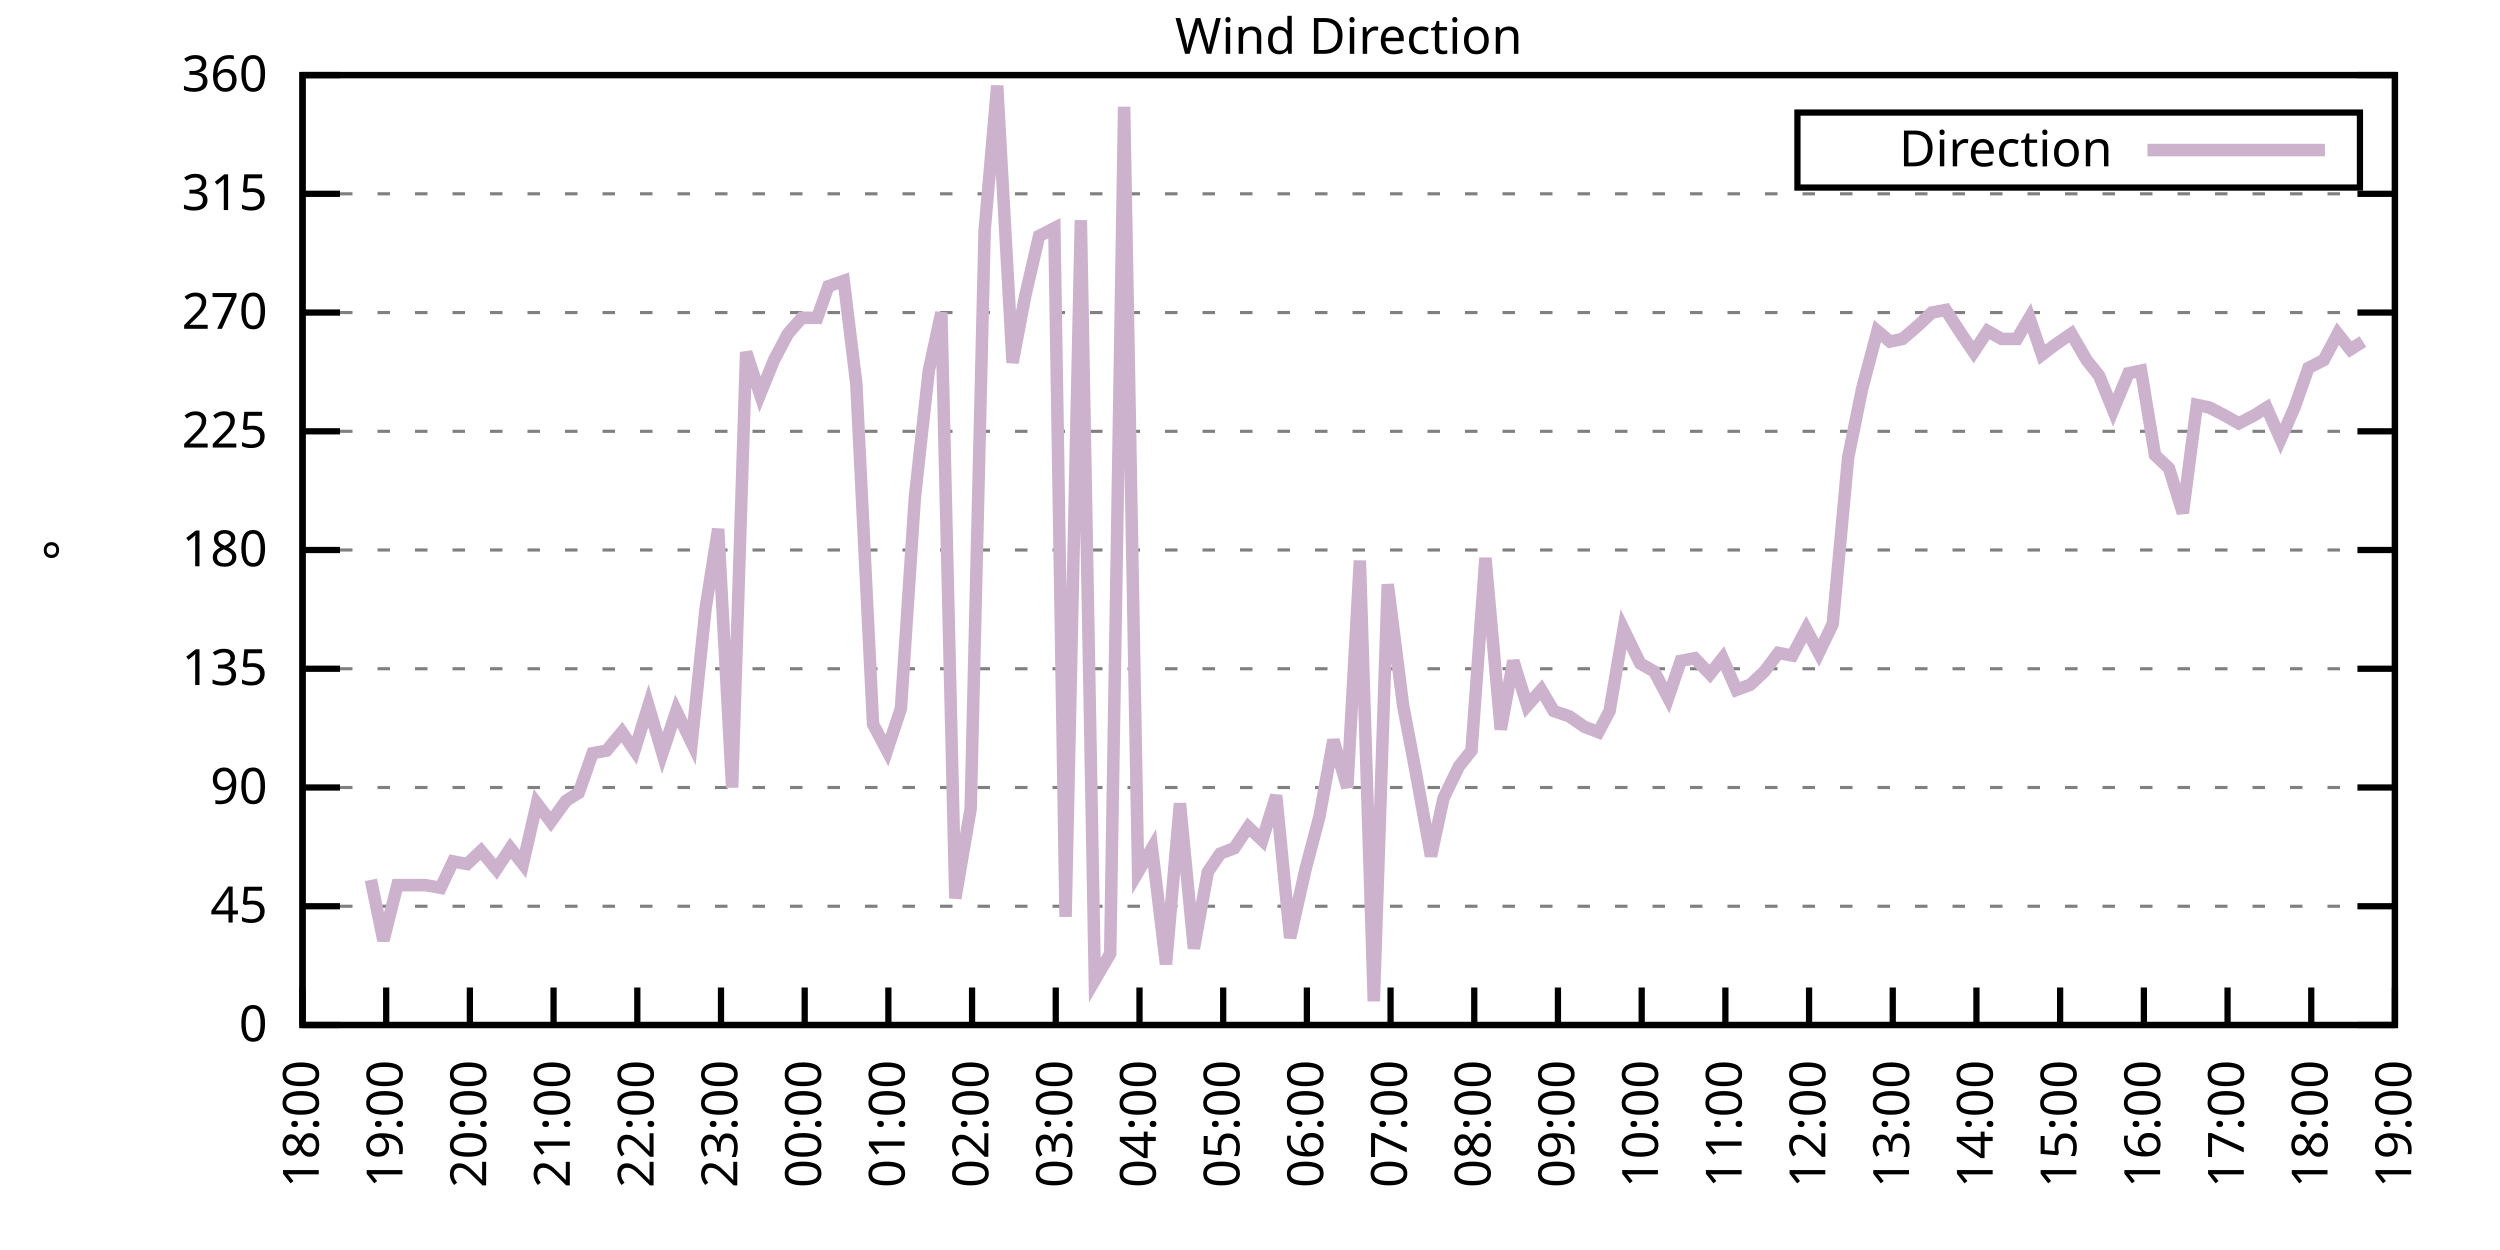
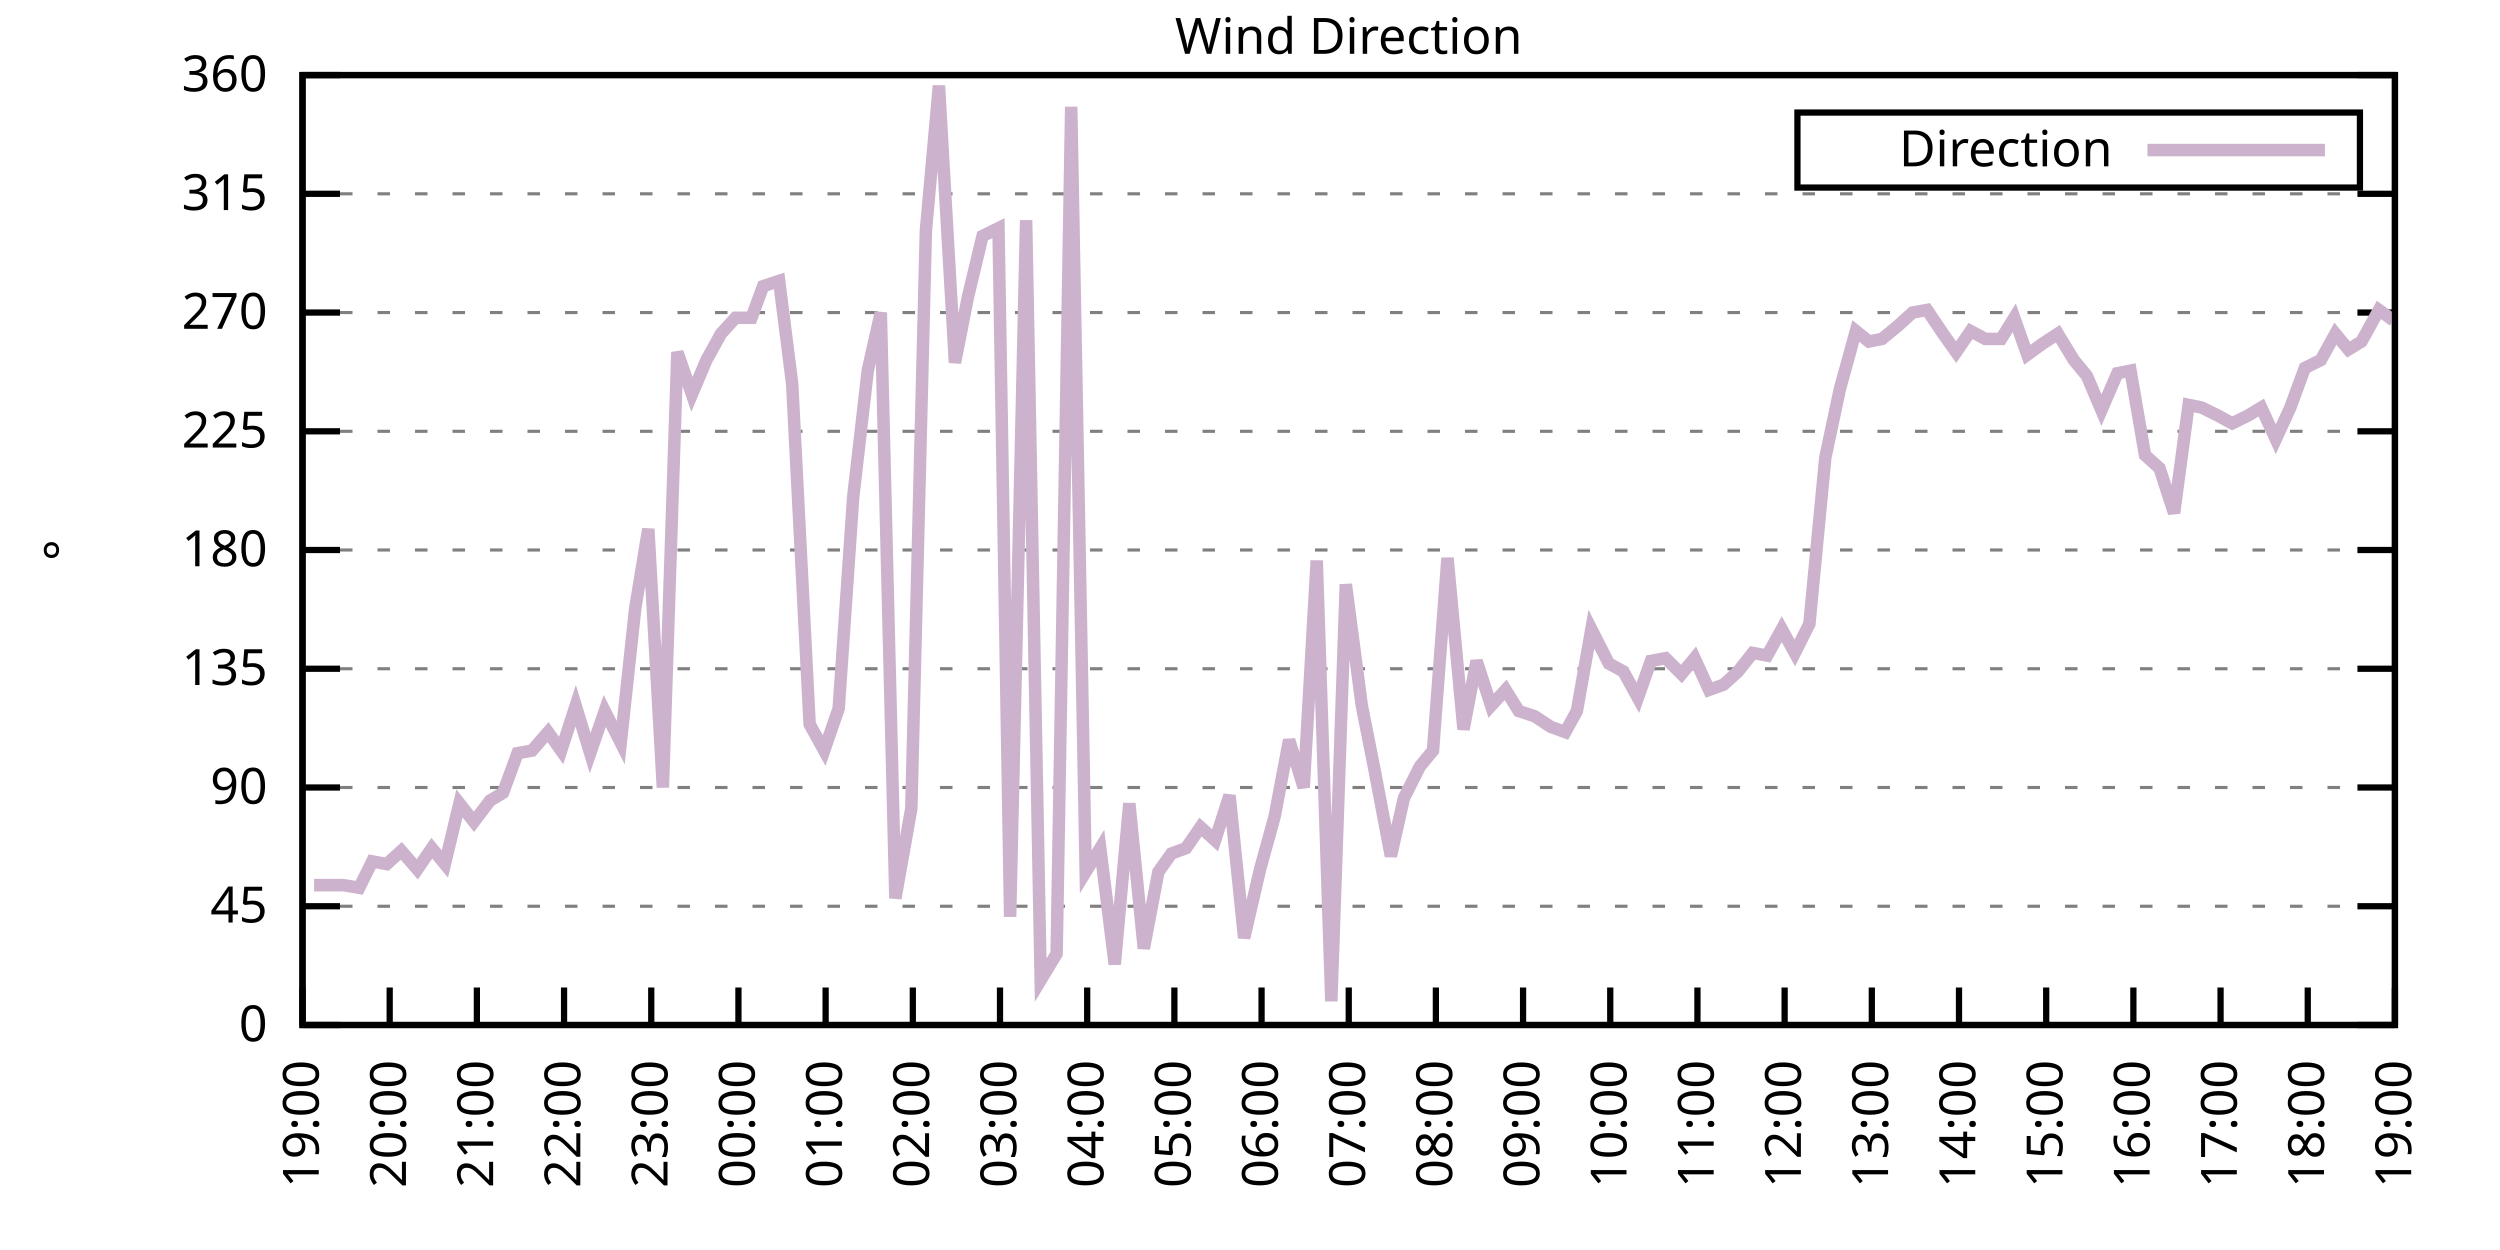
<svg xmlns="http://www.w3.org/2000/svg" xmlns:xlink="http://www.w3.org/1999/xlink" width="400" height="200" viewBox="0 0 400 200">
  <g id="gnuplot_canvas">
    <rect x="0" y="0" width="400" height="200" fill="none" />
    <defs>
      <circle id="gpDot" r="0.5" stroke-width="0.5" stroke="currentColor" />
      <path id="gpPt0" stroke-width="0.333" stroke="currentColor" d="M-1,0 h2 M0,-1 v2" />
      <path id="gpPt1" stroke-width="0.333" stroke="currentColor" d="M-1,-1 L1,1 M1,-1 L-1,1" />
      <path id="gpPt2" stroke-width="0.333" stroke="currentColor" d="M-1,0 L1,0 M0,-1 L0,1 M-1,-1 L1,1 M-1,1 L1,-1" />
      <rect id="gpPt3" stroke-width="0.333" stroke="currentColor" x="-1" y="-1" width="2" height="2" />
      <rect id="gpPt4" stroke-width="0.333" stroke="currentColor" fill="currentColor" x="-1" y="-1" width="2" height="2" />
      <circle id="gpPt5" stroke-width="0.333" stroke="currentColor" cx="0" cy="0" r="1" />
      <use xlink:href="#gpPt5" id="gpPt6" fill="currentColor" stroke="none" />
      <path id="gpPt7" stroke-width="0.333" stroke="currentColor" d="M0,-1.33 L-1.33,0.67 L1.33,0.67 z" />
      <use xlink:href="#gpPt7" id="gpPt8" fill="currentColor" stroke="none" />
      <use xlink:href="#gpPt7" id="gpPt9" stroke="currentColor" transform="rotate(180)" />
      <use xlink:href="#gpPt9" id="gpPt10" fill="currentColor" stroke="none" />
      <use xlink:href="#gpPt3" id="gpPt11" stroke="currentColor" transform="rotate(45)" />
      <use xlink:href="#gpPt11" id="gpPt12" fill="currentColor" stroke="none" />
      <path id="gpPt13" stroke-width="0.333" stroke="currentColor" d="M0,1.330 L1.265,0.411 L0.782,-1.067 L-0.782,-1.076 L-1.265,0.411 z" />
      <use xlink:href="#gpPt13" id="gpPt14" fill="currentColor" stroke="none" />
      <filter id="textbox" filterUnits="objectBoundingBox" x="0" y="0" height="1" width="1">
        <feFlood flood-color="white" flood-opacity="1" result="bgnd" />
        <feComposite in="SourceGraphic" in2="bgnd" operator="atop" />
      </filter>
      <filter id="greybox" filterUnits="objectBoundingBox" x="0" y="0" height="1" width="1">
        <feFlood flood-color="lightgrey" flood-opacity="1" result="grey" />
        <feComposite in="SourceGraphic" in2="grey" operator="atop" />
      </filter>
    </defs>
    <g fill="none" color="white" stroke="currentColor" stroke-width="1.00" stroke-linecap="butt" stroke-linejoin="miter">
</g>
    <g fill="none" color="black" stroke="currentColor" stroke-width="1.00" stroke-linecap="butt" stroke-linejoin="miter">
      <g stroke="none" shape-rendering="crispEdges">
        <polygon fill="rgb(255, 255, 255)" points="48.40,164.00 383.18,164.00 383.18,12.02 48.40,12.02 " />
      </g>
    </g>
    <g fill="none" color="black" stroke="currentColor" stroke-width="1.00" stroke-linecap="butt" stroke-linejoin="miter">
</g>
    <g fill="none" color="black" stroke="black" stroke-width="0.50" stroke-linecap="butt" stroke-linejoin="miter">
</g>
    <g fill="none" color="gray" stroke="currentColor" stroke-width="0.50" stroke-linecap="butt" stroke-linejoin="miter">
      <path stroke="gray" stroke-dasharray="2,4" class="gridline" d="M48.40,164.00 L383.19,164.00  " />
    </g>
    <g fill="none" color="gray" stroke="gray" stroke-width="1.00" stroke-linecap="butt" stroke-linejoin="miter">
</g>
    <g fill="none" color="black" stroke="currentColor" stroke-width="1.00" stroke-linecap="butt" stroke-linejoin="miter">
      <path stroke="black" d="M48.40,164.00 L54.40,164.00 M383.19,164.00 L377.19,164.00  " />
      <g transform="translate(42.80,166.60)" stroke="none" fill="black" font-family="Sans" font-size="8.00" text-anchor="end">
        <text>
          <tspan font-family="Sans"> 0</tspan>
        </text>
      </g>
    </g>
    <g fill="none" color="black" stroke="currentColor" stroke-width="1.00" stroke-linecap="butt" stroke-linejoin="miter">
</g>
    <g fill="none" color="black" stroke="black" stroke-width="0.50" stroke-linecap="butt" stroke-linejoin="miter">
</g>
    <g fill="none" color="gray" stroke="currentColor" stroke-width="0.50" stroke-linecap="butt" stroke-linejoin="miter">
      <path stroke="gray" stroke-dasharray="2,4" class="gridline" d="M48.40,145.00 L383.19,145.00  " />
    </g>
    <g fill="none" color="gray" stroke="gray" stroke-width="1.00" stroke-linecap="butt" stroke-linejoin="miter">
</g>
    <g fill="none" color="black" stroke="currentColor" stroke-width="1.00" stroke-linecap="butt" stroke-linejoin="miter">
      <path stroke="black" d="M48.40,145.00 L54.40,145.00 M383.19,145.00 L377.19,145.00  " />
      <g transform="translate(42.80,147.60)" stroke="none" fill="black" font-family="Sans" font-size="8.00" text-anchor="end">
        <text>
          <tspan font-family="Sans"> 45</tspan>
        </text>
      </g>
    </g>
    <g fill="none" color="black" stroke="currentColor" stroke-width="1.00" stroke-linecap="butt" stroke-linejoin="miter">
</g>
    <g fill="none" color="black" stroke="black" stroke-width="0.50" stroke-linecap="butt" stroke-linejoin="miter">
</g>
    <g fill="none" color="gray" stroke="currentColor" stroke-width="0.50" stroke-linecap="butt" stroke-linejoin="miter">
      <path stroke="gray" stroke-dasharray="2,4" class="gridline" d="M48.40,126.00 L383.19,126.00  " />
    </g>
    <g fill="none" color="gray" stroke="gray" stroke-width="1.00" stroke-linecap="butt" stroke-linejoin="miter">
</g>
    <g fill="none" color="black" stroke="currentColor" stroke-width="1.00" stroke-linecap="butt" stroke-linejoin="miter">
      <path stroke="black" d="M48.40,126.00 L54.40,126.00 M383.19,126.00 L377.19,126.00  " />
      <g transform="translate(42.80,128.60)" stroke="none" fill="black" font-family="Sans" font-size="8.00" text-anchor="end">
        <text>
          <tspan font-family="Sans"> 90</tspan>
        </text>
      </g>
    </g>
    <g fill="none" color="black" stroke="currentColor" stroke-width="1.00" stroke-linecap="butt" stroke-linejoin="miter">
</g>
    <g fill="none" color="black" stroke="black" stroke-width="0.50" stroke-linecap="butt" stroke-linejoin="miter">
</g>
    <g fill="none" color="gray" stroke="currentColor" stroke-width="0.50" stroke-linecap="butt" stroke-linejoin="miter">
      <path stroke="gray" stroke-dasharray="2,4" class="gridline" d="M48.40,107.00 L383.19,107.00  " />
    </g>
    <g fill="none" color="gray" stroke="gray" stroke-width="1.00" stroke-linecap="butt" stroke-linejoin="miter">
</g>
    <g fill="none" color="black" stroke="currentColor" stroke-width="1.00" stroke-linecap="butt" stroke-linejoin="miter">
      <path stroke="black" d="M48.40,107.00 L54.40,107.00 M383.19,107.00 L377.19,107.00  " />
      <g transform="translate(42.80,109.60)" stroke="none" fill="black" font-family="Sans" font-size="8.00" text-anchor="end">
        <text>
          <tspan font-family="Sans"> 135</tspan>
        </text>
      </g>
    </g>
    <g fill="none" color="black" stroke="currentColor" stroke-width="1.00" stroke-linecap="butt" stroke-linejoin="miter">
</g>
    <g fill="none" color="black" stroke="black" stroke-width="0.50" stroke-linecap="butt" stroke-linejoin="miter">
</g>
    <g fill="none" color="gray" stroke="currentColor" stroke-width="0.50" stroke-linecap="butt" stroke-linejoin="miter">
      <path stroke="gray" stroke-dasharray="2,4" class="gridline" d="M48.40,88.00 L383.19,88.00  " />
    </g>
    <g fill="none" color="gray" stroke="gray" stroke-width="1.00" stroke-linecap="butt" stroke-linejoin="miter">
</g>
    <g fill="none" color="black" stroke="currentColor" stroke-width="1.00" stroke-linecap="butt" stroke-linejoin="miter">
      <path stroke="black" d="M48.40,88.00 L54.40,88.00 M383.19,88.00 L377.19,88.00  " />
      <g transform="translate(42.80,90.60)" stroke="none" fill="black" font-family="Sans" font-size="8.00" text-anchor="end">
        <text>
          <tspan font-family="Sans"> 180</tspan>
        </text>
      </g>
    </g>
    <g fill="none" color="black" stroke="currentColor" stroke-width="1.00" stroke-linecap="butt" stroke-linejoin="miter">
</g>
    <g fill="none" color="black" stroke="black" stroke-width="0.50" stroke-linecap="butt" stroke-linejoin="miter">
</g>
    <g fill="none" color="gray" stroke="currentColor" stroke-width="0.50" stroke-linecap="butt" stroke-linejoin="miter">
      <path stroke="gray" stroke-dasharray="2,4" class="gridline" d="M48.40,69.01 L383.19,69.01  " />
    </g>
    <g fill="none" color="gray" stroke="gray" stroke-width="1.00" stroke-linecap="butt" stroke-linejoin="miter">
</g>
    <g fill="none" color="black" stroke="currentColor" stroke-width="1.00" stroke-linecap="butt" stroke-linejoin="miter">
      <path stroke="black" d="M48.40,69.01 L54.40,69.01 M383.19,69.01 L377.19,69.01  " />
      <g transform="translate(42.80,71.61)" stroke="none" fill="black" font-family="Sans" font-size="8.00" text-anchor="end">
        <text>
          <tspan font-family="Sans"> 225</tspan>
        </text>
      </g>
    </g>
    <g fill="none" color="black" stroke="currentColor" stroke-width="1.00" stroke-linecap="butt" stroke-linejoin="miter">
</g>
    <g fill="none" color="black" stroke="black" stroke-width="0.50" stroke-linecap="butt" stroke-linejoin="miter">
</g>
    <g fill="none" color="gray" stroke="currentColor" stroke-width="0.50" stroke-linecap="butt" stroke-linejoin="miter">
      <path stroke="gray" stroke-dasharray="2,4" class="gridline" d="M48.40,50.01 L383.19,50.01  " />
    </g>
    <g fill="none" color="gray" stroke="gray" stroke-width="1.00" stroke-linecap="butt" stroke-linejoin="miter">
</g>
    <g fill="none" color="black" stroke="currentColor" stroke-width="1.00" stroke-linecap="butt" stroke-linejoin="miter">
      <path stroke="black" d="M48.40,50.01 L54.40,50.01 M383.19,50.01 L377.19,50.01  " />
      <g transform="translate(42.80,52.61)" stroke="none" fill="black" font-family="Sans" font-size="8.00" text-anchor="end">
        <text>
          <tspan font-family="Sans"> 270</tspan>
        </text>
      </g>
    </g>
    <g fill="none" color="black" stroke="currentColor" stroke-width="1.00" stroke-linecap="butt" stroke-linejoin="miter">
</g>
    <g fill="none" color="black" stroke="black" stroke-width="0.50" stroke-linecap="butt" stroke-linejoin="miter">
</g>
    <g fill="none" color="gray" stroke="currentColor" stroke-width="0.50" stroke-linecap="butt" stroke-linejoin="miter">
      <path stroke="gray" stroke-dasharray="2,4" class="gridline" d="M48.40,31.01 L383.19,31.01  " />
    </g>
    <g fill="none" color="gray" stroke="gray" stroke-width="1.00" stroke-linecap="butt" stroke-linejoin="miter">
</g>
    <g fill="none" color="black" stroke="currentColor" stroke-width="1.00" stroke-linecap="butt" stroke-linejoin="miter">
      <path stroke="black" d="M48.40,31.01 L54.40,31.01 M383.19,31.01 L377.19,31.01  " />
      <g transform="translate(42.80,33.61)" stroke="none" fill="black" font-family="Sans" font-size="8.00" text-anchor="end">
        <text>
          <tspan font-family="Sans"> 315</tspan>
        </text>
      </g>
    </g>
    <g fill="none" color="black" stroke="currentColor" stroke-width="1.00" stroke-linecap="butt" stroke-linejoin="miter">
</g>
    <g fill="none" color="black" stroke="black" stroke-width="0.50" stroke-linecap="butt" stroke-linejoin="miter">
</g>
    <g fill="none" color="gray" stroke="currentColor" stroke-width="0.50" stroke-linecap="butt" stroke-linejoin="miter">
      <path stroke="gray" stroke-dasharray="2,4" class="gridline" d="M48.40,12.01 L383.19,12.01  " />
    </g>
    <g fill="none" color="gray" stroke="gray" stroke-width="1.00" stroke-linecap="butt" stroke-linejoin="miter">
</g>
    <g fill="none" color="black" stroke="currentColor" stroke-width="1.00" stroke-linecap="butt" stroke-linejoin="miter">
      <path stroke="black" d="M48.40,12.01 L54.40,12.01 M383.19,12.01 L377.19,12.01  " />
      <g transform="translate(42.80,14.61)" stroke="none" fill="black" font-family="Sans" font-size="8.00" text-anchor="end">
        <text>
          <tspan font-family="Sans"> 360</tspan>
        </text>
      </g>
    </g>
    <g fill="none" color="black" stroke="currentColor" stroke-width="1.00" stroke-linecap="butt" stroke-linejoin="miter">
      <path stroke="black" d="M48.40,164.00 L48.40,158.00  " />
      <g transform="translate(51.00,169.60) rotate(270.00)" stroke="none" fill="black" font-family="Sans" font-size="8.00" text-anchor="end">
        <text>
-           <tspan font-family="Sans">18:00</tspan>
-         </text>
-       </g>
-     </g>
-     <g fill="none" color="black" stroke="currentColor" stroke-width="1.00" stroke-linecap="butt" stroke-linejoin="miter">
-       <path stroke="black" d="M61.79,164.00 L61.79,158.00  " />
-       <g transform="translate(64.39,169.60) rotate(270.00)" stroke="none" fill="black" font-family="Sans" font-size="8.00" text-anchor="end">
-         <text>
          <tspan font-family="Sans">19:00</tspan>
        </text>
      </g>
    </g>
    <g fill="none" color="black" stroke="currentColor" stroke-width="1.00" stroke-linecap="butt" stroke-linejoin="miter">
-       <path stroke="black" d="M75.18,164.00 L75.18,158.00  " />
-       <g transform="translate(77.78,169.60) rotate(270.00)" stroke="none" fill="black" font-family="Sans" font-size="8.00" text-anchor="end">
+       <path stroke="black" d="M62.35,164.00 L62.35,158.00  " />
+       <g transform="translate(64.95,169.60) rotate(270.00)" stroke="none" fill="black" font-family="Sans" font-size="8.00" text-anchor="end">
        <text>
          <tspan font-family="Sans">20:00</tspan>
        </text>
      </g>
    </g>
    <g fill="none" color="black" stroke="currentColor" stroke-width="1.00" stroke-linecap="butt" stroke-linejoin="miter">
-       <path stroke="black" d="M88.57,164.00 L88.57,158.00  " />
-       <g transform="translate(91.17,169.60) rotate(270.00)" stroke="none" fill="black" font-family="Sans" font-size="8.00" text-anchor="end">
+       <path stroke="black" d="M76.30,164.00 L76.30,158.00  " />
+       <g transform="translate(78.90,169.60) rotate(270.00)" stroke="none" fill="black" font-family="Sans" font-size="8.00" text-anchor="end">
        <text>
          <tspan font-family="Sans">21:00</tspan>
        </text>
      </g>
    </g>
    <g fill="none" color="black" stroke="currentColor" stroke-width="1.00" stroke-linecap="butt" stroke-linejoin="miter">
-       <path stroke="black" d="M101.97,164.00 L101.97,158.00  " />
-       <g transform="translate(104.57,169.60) rotate(270.00)" stroke="none" fill="black" font-family="Sans" font-size="8.00" text-anchor="end">
+       <path stroke="black" d="M90.25,164.00 L90.25,158.00  " />
+       <g transform="translate(92.85,169.60) rotate(270.00)" stroke="none" fill="black" font-family="Sans" font-size="8.00" text-anchor="end">
        <text>
          <tspan font-family="Sans">22:00</tspan>
        </text>
      </g>
    </g>
    <g fill="none" color="black" stroke="currentColor" stroke-width="1.00" stroke-linecap="butt" stroke-linejoin="miter">
-       <path stroke="black" d="M115.36,164.00 L115.36,158.00  " />
-       <g transform="translate(117.96,169.60) rotate(270.00)" stroke="none" fill="black" font-family="Sans" font-size="8.00" text-anchor="end">
+       <path stroke="black" d="M104.20,164.00 L104.20,158.00  " />
+       <g transform="translate(106.80,169.60) rotate(270.00)" stroke="none" fill="black" font-family="Sans" font-size="8.00" text-anchor="end">
        <text>
          <tspan font-family="Sans">23:00</tspan>
        </text>
      </g>
    </g>
    <g fill="none" color="black" stroke="currentColor" stroke-width="1.00" stroke-linecap="butt" stroke-linejoin="miter">
-       <path stroke="black" d="M128.75,164.00 L128.75,158.00  " />
-       <g transform="translate(131.35,169.60) rotate(270.00)" stroke="none" fill="black" font-family="Sans" font-size="8.00" text-anchor="end">
+       <path stroke="black" d="M118.15,164.00 L118.15,158.00  " />
+       <g transform="translate(120.75,169.60) rotate(270.00)" stroke="none" fill="black" font-family="Sans" font-size="8.00" text-anchor="end">
        <text>
          <tspan font-family="Sans">00:00</tspan>
        </text>
      </g>
    </g>
    <g fill="none" color="black" stroke="currentColor" stroke-width="1.00" stroke-linecap="butt" stroke-linejoin="miter">
-       <path stroke="black" d="M142.14,164.00 L142.14,158.00  " />
-       <g transform="translate(144.74,169.60) rotate(270.00)" stroke="none" fill="black" font-family="Sans" font-size="8.00" text-anchor="end">
+       <path stroke="black" d="M132.10,164.00 L132.10,158.00  " />
+       <g transform="translate(134.70,169.60) rotate(270.00)" stroke="none" fill="black" font-family="Sans" font-size="8.00" text-anchor="end">
        <text>
          <tspan font-family="Sans">01:00</tspan>
        </text>
      </g>
    </g>
    <g fill="none" color="black" stroke="currentColor" stroke-width="1.00" stroke-linecap="butt" stroke-linejoin="miter">
-       <path stroke="black" d="M155.53,164.00 L155.53,158.00  " />
-       <g transform="translate(158.13,169.60) rotate(270.00)" stroke="none" fill="black" font-family="Sans" font-size="8.00" text-anchor="end">
+       <path stroke="black" d="M146.05,164.00 L146.05,158.00  " />
+       <g transform="translate(148.65,169.60) rotate(270.00)" stroke="none" fill="black" font-family="Sans" font-size="8.00" text-anchor="end">
        <text>
          <tspan font-family="Sans">02:00</tspan>
        </text>
      </g>
    </g>
    <g fill="none" color="black" stroke="currentColor" stroke-width="1.00" stroke-linecap="butt" stroke-linejoin="miter">
-       <path stroke="black" d="M168.92,164.00 L168.92,158.00  " />
-       <g transform="translate(171.52,169.60) rotate(270.00)" stroke="none" fill="black" font-family="Sans" font-size="8.00" text-anchor="end">
+       <path stroke="black" d="M160.00,164.00 L160.00,158.00  " />
+       <g transform="translate(162.60,169.60) rotate(270.00)" stroke="none" fill="black" font-family="Sans" font-size="8.00" text-anchor="end">
        <text>
          <tspan font-family="Sans">03:00</tspan>
        </text>
      </g>
    </g>
    <g fill="none" color="black" stroke="currentColor" stroke-width="1.00" stroke-linecap="butt" stroke-linejoin="miter">
-       <path stroke="black" d="M182.32,164.00 L182.32,158.00  " />
-       <g transform="translate(184.92,169.60) rotate(270.00)" stroke="none" fill="black" font-family="Sans" font-size="8.00" text-anchor="end">
+       <path stroke="black" d="M173.95,164.00 L173.95,158.00  " />
+       <g transform="translate(176.55,169.60) rotate(270.00)" stroke="none" fill="black" font-family="Sans" font-size="8.00" text-anchor="end">
        <text>
          <tspan font-family="Sans">04:00</tspan>
        </text>
      </g>
    </g>
    <g fill="none" color="black" stroke="currentColor" stroke-width="1.00" stroke-linecap="butt" stroke-linejoin="miter">
-       <path stroke="black" d="M195.71,164.00 L195.71,158.00  " />
-       <g transform="translate(198.31,169.60) rotate(270.00)" stroke="none" fill="black" font-family="Sans" font-size="8.00" text-anchor="end">
+       <path stroke="black" d="M187.90,164.00 L187.90,158.00  " />
+       <g transform="translate(190.50,169.60) rotate(270.00)" stroke="none" fill="black" font-family="Sans" font-size="8.00" text-anchor="end">
        <text>
          <tspan font-family="Sans">05:00</tspan>
        </text>
      </g>
    </g>
    <g fill="none" color="black" stroke="currentColor" stroke-width="1.00" stroke-linecap="butt" stroke-linejoin="miter">
-       <path stroke="black" d="M209.10,164.00 L209.10,158.00  " />
-       <g transform="translate(211.70,169.60) rotate(270.00)" stroke="none" fill="black" font-family="Sans" font-size="8.00" text-anchor="end">
+       <path stroke="black" d="M201.85,164.00 L201.85,158.00  " />
+       <g transform="translate(204.45,169.60) rotate(270.00)" stroke="none" fill="black" font-family="Sans" font-size="8.00" text-anchor="end">
        <text>
          <tspan font-family="Sans">06:00</tspan>
        </text>
      </g>
    </g>
    <g fill="none" color="black" stroke="currentColor" stroke-width="1.00" stroke-linecap="butt" stroke-linejoin="miter">
-       <path stroke="black" d="M222.49,164.00 L222.49,158.00  " />
-       <g transform="translate(225.09,169.60) rotate(270.00)" stroke="none" fill="black" font-family="Sans" font-size="8.00" text-anchor="end">
+       <path stroke="black" d="M215.80,164.00 L215.80,158.00  " />
+       <g transform="translate(218.40,169.60) rotate(270.00)" stroke="none" fill="black" font-family="Sans" font-size="8.00" text-anchor="end">
        <text>
          <tspan font-family="Sans">07:00</tspan>
        </text>
      </g>
    </g>
    <g fill="none" color="black" stroke="currentColor" stroke-width="1.00" stroke-linecap="butt" stroke-linejoin="miter">
-       <path stroke="black" d="M235.88,164.00 L235.88,158.00  " />
-       <g transform="translate(238.48,169.60) rotate(270.00)" stroke="none" fill="black" font-family="Sans" font-size="8.00" text-anchor="end">
+       <path stroke="black" d="M229.74,164.00 L229.74,158.00  " />
+       <g transform="translate(232.34,169.60) rotate(270.00)" stroke="none" fill="black" font-family="Sans" font-size="8.00" text-anchor="end">
        <text>
          <tspan font-family="Sans">08:00</tspan>
        </text>
      </g>
    </g>
    <g fill="none" color="black" stroke="currentColor" stroke-width="1.00" stroke-linecap="butt" stroke-linejoin="miter">
-       <path stroke="black" d="M249.27,164.00 L249.27,158.00  " />
-       <g transform="translate(251.87,169.60) rotate(270.00)" stroke="none" fill="black" font-family="Sans" font-size="8.00" text-anchor="end">
+       <path stroke="black" d="M243.69,164.00 L243.69,158.00  " />
+       <g transform="translate(246.29,169.60) rotate(270.00)" stroke="none" fill="black" font-family="Sans" font-size="8.00" text-anchor="end">
        <text>
          <tspan font-family="Sans">09:00</tspan>
        </text>
      </g>
    </g>
    <g fill="none" color="black" stroke="currentColor" stroke-width="1.00" stroke-linecap="butt" stroke-linejoin="miter">
-       <path stroke="black" d="M262.67,164.00 L262.67,158.00  " />
-       <g transform="translate(265.27,169.60) rotate(270.00)" stroke="none" fill="black" font-family="Sans" font-size="8.00" text-anchor="end">
+       <path stroke="black" d="M257.64,164.00 L257.64,158.00  " />
+       <g transform="translate(260.24,169.60) rotate(270.00)" stroke="none" fill="black" font-family="Sans" font-size="8.00" text-anchor="end">
        <text>
          <tspan font-family="Sans">10:00</tspan>
        </text>
      </g>
    </g>
    <g fill="none" color="black" stroke="currentColor" stroke-width="1.00" stroke-linecap="butt" stroke-linejoin="miter">
-       <path stroke="black" d="M276.06,164.00 L276.06,158.00  " />
-       <g transform="translate(278.66,169.60) rotate(270.00)" stroke="none" fill="black" font-family="Sans" font-size="8.00" text-anchor="end">
+       <path stroke="black" d="M271.59,164.00 L271.59,158.00  " />
+       <g transform="translate(274.19,169.60) rotate(270.00)" stroke="none" fill="black" font-family="Sans" font-size="8.00" text-anchor="end">
        <text>
          <tspan font-family="Sans">11:00</tspan>
        </text>
      </g>
    </g>
    <g fill="none" color="black" stroke="currentColor" stroke-width="1.00" stroke-linecap="butt" stroke-linejoin="miter">
-       <path stroke="black" d="M289.45,164.00 L289.45,158.00  " />
-       <g transform="translate(292.05,169.60) rotate(270.00)" stroke="none" fill="black" font-family="Sans" font-size="8.00" text-anchor="end">
+       <path stroke="black" d="M285.54,164.00 L285.54,158.00  " />
+       <g transform="translate(288.14,169.60) rotate(270.00)" stroke="none" fill="black" font-family="Sans" font-size="8.00" text-anchor="end">
        <text>
          <tspan font-family="Sans">12:00</tspan>
        </text>
      </g>
    </g>
    <g fill="none" color="black" stroke="currentColor" stroke-width="1.00" stroke-linecap="butt" stroke-linejoin="miter">
-       <path stroke="black" d="M302.84,164.00 L302.84,158.00  " />
-       <g transform="translate(305.44,169.60) rotate(270.00)" stroke="none" fill="black" font-family="Sans" font-size="8.00" text-anchor="end">
+       <path stroke="black" d="M299.49,164.00 L299.49,158.00  " />
+       <g transform="translate(302.09,169.60) rotate(270.00)" stroke="none" fill="black" font-family="Sans" font-size="8.00" text-anchor="end">
        <text>
          <tspan font-family="Sans">13:00</tspan>
        </text>
      </g>
    </g>
    <g fill="none" color="black" stroke="currentColor" stroke-width="1.00" stroke-linecap="butt" stroke-linejoin="miter">
-       <path stroke="black" d="M316.23,164.00 L316.23,158.00  " />
-       <g transform="translate(318.83,169.60) rotate(270.00)" stroke="none" fill="black" font-family="Sans" font-size="8.00" text-anchor="end">
+       <path stroke="black" d="M313.44,164.00 L313.44,158.00  " />
+       <g transform="translate(316.04,169.60) rotate(270.00)" stroke="none" fill="black" font-family="Sans" font-size="8.00" text-anchor="end">
        <text>
          <tspan font-family="Sans">14:00</tspan>
        </text>
      </g>
    </g>
    <g fill="none" color="black" stroke="currentColor" stroke-width="1.00" stroke-linecap="butt" stroke-linejoin="miter">
-       <path stroke="black" d="M329.62,164.00 L329.62,158.00  " />
-       <g transform="translate(332.22,169.60) rotate(270.00)" stroke="none" fill="black" font-family="Sans" font-size="8.00" text-anchor="end">
+       <path stroke="black" d="M327.39,164.00 L327.39,158.00  " />
+       <g transform="translate(329.99,169.60) rotate(270.00)" stroke="none" fill="black" font-family="Sans" font-size="8.00" text-anchor="end">
        <text>
          <tspan font-family="Sans">15:00</tspan>
        </text>
      </g>
    </g>
    <g fill="none" color="black" stroke="currentColor" stroke-width="1.00" stroke-linecap="butt" stroke-linejoin="miter">
-       <path stroke="black" d="M343.02,164.00 L343.02,158.00  " />
-       <g transform="translate(345.62,169.60) rotate(270.00)" stroke="none" fill="black" font-family="Sans" font-size="8.00" text-anchor="end">
+       <path stroke="black" d="M341.34,164.00 L341.34,158.00  " />
+       <g transform="translate(343.94,169.60) rotate(270.00)" stroke="none" fill="black" font-family="Sans" font-size="8.00" text-anchor="end">
        <text>
          <tspan font-family="Sans">16:00</tspan>
        </text>
      </g>
    </g>
    <g fill="none" color="black" stroke="currentColor" stroke-width="1.00" stroke-linecap="butt" stroke-linejoin="miter">
-       <path stroke="black" d="M356.41,164.00 L356.41,158.00  " />
-       <g transform="translate(359.01,169.60) rotate(270.00)" stroke="none" fill="black" font-family="Sans" font-size="8.00" text-anchor="end">
+       <path stroke="black" d="M355.29,164.00 L355.29,158.00  " />
+       <g transform="translate(357.89,169.60) rotate(270.00)" stroke="none" fill="black" font-family="Sans" font-size="8.00" text-anchor="end">
        <text>
          <tspan font-family="Sans">17:00</tspan>
        </text>
      </g>
    </g>
    <g fill="none" color="black" stroke="currentColor" stroke-width="1.00" stroke-linecap="butt" stroke-linejoin="miter">
-       <path stroke="black" d="M369.80,164.00 L369.80,158.00  " />
-       <g transform="translate(372.40,169.60) rotate(270.00)" stroke="none" fill="black" font-family="Sans" font-size="8.00" text-anchor="end">
+       <path stroke="black" d="M369.24,164.00 L369.24,158.00  " />
+       <g transform="translate(371.84,169.60) rotate(270.00)" stroke="none" fill="black" font-family="Sans" font-size="8.00" text-anchor="end">
        <text>
          <tspan font-family="Sans">18:00</tspan>
        </text>
      </g>
    </g>
    <g fill="none" color="black" stroke="currentColor" stroke-width="1.00" stroke-linecap="butt" stroke-linejoin="miter">
      <path stroke="black" d="M383.19,164.00 L383.19,158.00  " />
      <g transform="translate(385.79,169.60) rotate(270.00)" stroke="none" fill="black" font-family="Sans" font-size="8.00" text-anchor="end">
        <text>
          <tspan font-family="Sans">19:00</tspan>
        </text>
      </g>
    </g>
    <g fill="none" color="black" stroke="currentColor" stroke-width="1.00" stroke-linecap="butt" stroke-linejoin="miter">
</g>
    <g fill="none" color="black" stroke="currentColor" stroke-width="1.00" stroke-linecap="butt" stroke-linejoin="miter">
      <path stroke="black" d="M48.40,12.01 L48.40,164.00 L383.19,164.00 L383.19,12.01 L48.40,12.01 Z  " />
    </g>
    <g fill="none" color="black" stroke="currentColor" stroke-width="1.00" stroke-linecap="butt" stroke-linejoin="miter">
</g>
    <g fill="none" color="black" stroke="currentColor" stroke-width="1.00" stroke-linecap="butt" stroke-linejoin="miter">
      <path stroke="black" d="M287.59,30.01 L287.59,18.01 L377.59,18.01 L377.59,30.01 L287.59,30.01 Z  " />
    </g>
    <g id="Wind_direction_plot_1">
      <g fill="none" color="white" stroke="black" stroke-width="2.00" stroke-linecap="butt" stroke-linejoin="miter">
</g>
      <g fill="none" color="black" stroke="currentColor" stroke-width="2.00" stroke-linecap="butt" stroke-linejoin="miter">
        <g transform="translate(337.99,26.61)" stroke="none" fill="black" font-family="Sans" font-size="8.00" text-anchor="end">
          <text>
            <tspan font-family="Sans">Direction</tspan>
          </text>
        </g>
      </g>
      <g fill="none" color="black" stroke="currentColor" stroke-width="2.00" stroke-linecap="butt" stroke-linejoin="miter">
-         <path stroke="rgb(204, 178, 204)" d="M343.59,24.01 L371.99,24.01 M59.34,140.78 L61.35,150.49 L63.58,141.62 L65.81,141.62 L68.04,141.62 L70.50,142.05   L72.50,137.82 L74.74,138.25 L76.97,136.14 L79.42,139.09 L81.66,135.71 L83.66,138.25 L85.90,128.54 L88.13,131.49   L90.58,128.11 L92.59,126.85 L94.82,120.51 L97.06,120.09 L99.51,117.14 L101.52,120.09 L103.75,112.91 L105.98,120.51   L108.22,113.76 L110.67,118.83 L112.90,97.29 L114.91,84.63 L117.14,126.00 L119.38,56.34 L121.61,63.10 L123.84,57.61   L126.07,53.39 L128.30,50.85 L130.76,50.85 L132.54,45.79 L135.00,44.94 L137.01,61.41 L139.69,115.87 L141.92,120.09   L144.15,113.34 L146.38,79.56 L148.61,59.30 L150.62,50.01 L152.85,143.73 L155.31,129.38 L157.54,36.92 L159.55,13.70   L162.01,58.03 L164.01,47.47 L166.25,37.76 L168.70,36.50 L170.49,146.69 L172.94,35.23 L175.17,156.82 L177.63,152.60   L179.86,17.08 L182.09,139.51 L184.32,135.71 L186.56,154.29 L188.79,128.54 L191.02,151.76 L193.25,139.51 L195.26,136.56   L197.49,135.71 L199.73,132.34 L201.96,134.45 L204.19,127.27 L206.42,150.07 L208.88,139.09 L211.11,130.65 L213.34,118.40   L215.57,126.00 L217.58,89.69 L219.81,160.20 L222.04,93.49 L224.50,112.91 L226.51,123.47 L228.96,136.98 L230.97,127.69   L233.43,122.62 L235.44,120.09 L237.67,89.27 L240.12,116.71 L242.13,105.74 L244.36,112.91 L246.60,110.38 L248.60,113.76   L251.06,114.60 L253.51,116.29 L255.75,117.14 L257.53,113.76 L259.76,100.67 L262.44,106.16 L264.67,107.43 L266.91,111.65   L268.92,105.74 L271.15,105.31 L273.60,107.85 L275.61,105.31 L277.84,110.38 L280.07,109.54 L282.31,107.43 L284.54,104.47   L286.77,104.89 L289.00,100.67 L291.01,104.47 L293.24,99.83 L295.70,73.23 L297.93,62.25 L300.39,52.96 L302.39,54.65   L304.40,54.23 L306.86,52.12 L309.09,50.01 L311.32,49.59 L313.78,53.39 L315.79,56.34 L318.02,52.96 L320.25,54.23   L322.70,54.23 L324.71,50.85 L326.72,56.76 L328.95,55.07 L331.41,53.39 L333.86,57.61 L335.87,60.14 L338.10,65.63   L340.56,59.72 L342.57,59.30 L344.80,72.81 L347.03,74.92 L349.26,82.09 L351.50,64.78 L353.51,65.21 L355.96,66.47   L358.19,67.74 L360.65,66.47 L362.66,65.21 L364.89,70.27 L367.12,65.21 L369.35,58.87 L371.81,57.61 L374.04,53.39   L376.05,55.92 L378.06,54.65  " />
+         <path stroke="rgb(204, 178, 204)" d="M343.59,24.01 L371.99,24.01 M50.26,141.62 L52.58,141.62 L54.91,141.62 L57.47,142.05 L59.56,137.82 L61.88,138.25   L64.21,136.14 L66.77,139.09 L69.09,135.71 L71.18,138.25 L73.51,128.54 L75.83,131.49 L78.39,128.11 L80.48,126.85   L82.81,120.51 L85.13,120.09 L87.69,117.14 L89.78,120.09 L92.11,112.91 L94.43,120.51 L96.76,113.76 L99.32,118.83   L101.64,97.29 L103.73,84.63 L106.06,126.00 L108.38,56.34 L110.71,63.10 L113.03,57.61 L115.36,53.39 L117.68,50.85   L120.24,50.85 L122.10,45.79 L124.66,44.94 L126.75,61.41 L129.54,115.87 L131.87,120.09 L134.19,113.34 L136.51,79.56   L138.84,59.30 L140.93,50.01 L143.26,143.73 L145.81,129.38 L148.14,36.92 L150.23,13.70 L152.79,58.03 L154.88,47.47   L157.21,37.76 L159.76,36.50 L161.62,146.69 L164.18,35.23 L166.51,156.82 L169.06,152.60 L171.39,17.08 L173.71,139.51   L176.04,135.71 L178.36,154.29 L180.69,128.54 L183.01,151.76 L185.34,139.51 L187.43,136.56 L189.76,135.71 L192.08,132.34   L194.41,134.45 L196.73,127.27 L199.06,150.07 L201.61,139.09 L203.94,130.65 L206.26,118.40 L208.59,126.00 L210.68,89.69   L213.01,160.20 L215.33,93.49 L217.89,112.91 L219.98,123.47 L222.54,136.98 L224.63,127.69 L227.19,122.62 L229.28,120.09   L231.60,89.27 L234.16,116.71 L236.25,105.74 L238.58,112.91 L240.90,110.38 L243.00,113.76 L245.55,114.60 L248.11,116.29   L250.44,117.14 L252.30,113.76 L254.62,100.67 L257.41,106.16 L259.74,107.43 L262.06,111.65 L264.15,105.74 L266.48,105.31   L269.04,107.85 L271.13,105.31 L273.45,110.38 L275.78,109.54 L278.10,107.43 L280.43,104.47 L282.75,104.89 L285.08,100.67   L287.17,104.47 L289.50,99.83 L292.05,73.23 L294.38,62.25 L296.94,52.96 L299.03,54.65 L301.12,54.23 L303.68,52.12   L306.00,50.01 L308.33,49.59 L310.88,53.39 L312.98,56.34 L315.30,52.96 L317.63,54.23 L320.18,54.23 L322.28,50.85   L324.37,56.76 L326.69,55.07 L329.25,53.39 L331.81,57.61 L333.90,60.14 L336.23,65.63 L338.78,59.72 L340.88,59.30   L343.20,72.81 L345.53,74.92 L347.85,82.09 L350.18,64.78 L352.27,65.21 L354.83,66.47 L357.15,67.74 L359.71,66.47   L361.80,65.21 L364.13,70.27 L366.45,65.21 L368.78,58.87 L371.33,57.61 L373.66,53.39 L375.75,55.92 L377.84,54.65   L380.63,49.59 L382.96,51.27  " />
      </g>
    </g>
    <g fill="none" color="black" stroke="currentColor" stroke-width="2.00" stroke-linecap="butt" stroke-linejoin="miter">
</g>
    <g fill="none" color="black" stroke="black" stroke-width="1.00" stroke-linecap="butt" stroke-linejoin="miter">
</g>
    <g fill="none" color="black" stroke="currentColor" stroke-width="1.00" stroke-linecap="butt" stroke-linejoin="miter">
      <path stroke="black" d="M48.40,12.01 L48.40,164.00 L383.19,164.00 L383.19,12.01 L48.40,12.01 Z  " />
      <g transform="translate(12.80,88.01) rotate(270.00)" stroke="none" fill="black" font-family="Sans" font-size="8.00" text-anchor="middle">
        <text>
          <tspan font-family="Sans">°</tspan>
        </text>
      </g>
    </g>
    <g fill="none" color="black" stroke="currentColor" stroke-width="1.00" stroke-linecap="butt" stroke-linejoin="miter">
</g>
    <g fill="none" color="black" stroke="currentColor" stroke-width="1.00" stroke-linecap="butt" stroke-linejoin="miter">
      <g transform="translate(215.79,8.61)" stroke="none" fill="black" font-family="Sans" font-size="8.00" text-anchor="middle">
        <text>
          <tspan font-family="Sans">Wind Direction</tspan>
        </text>
      </g>
    </g>
    <g fill="none" color="black" stroke="currentColor" stroke-width="1.00" stroke-linecap="butt" stroke-linejoin="miter">
</g>
  </g>
</svg>
